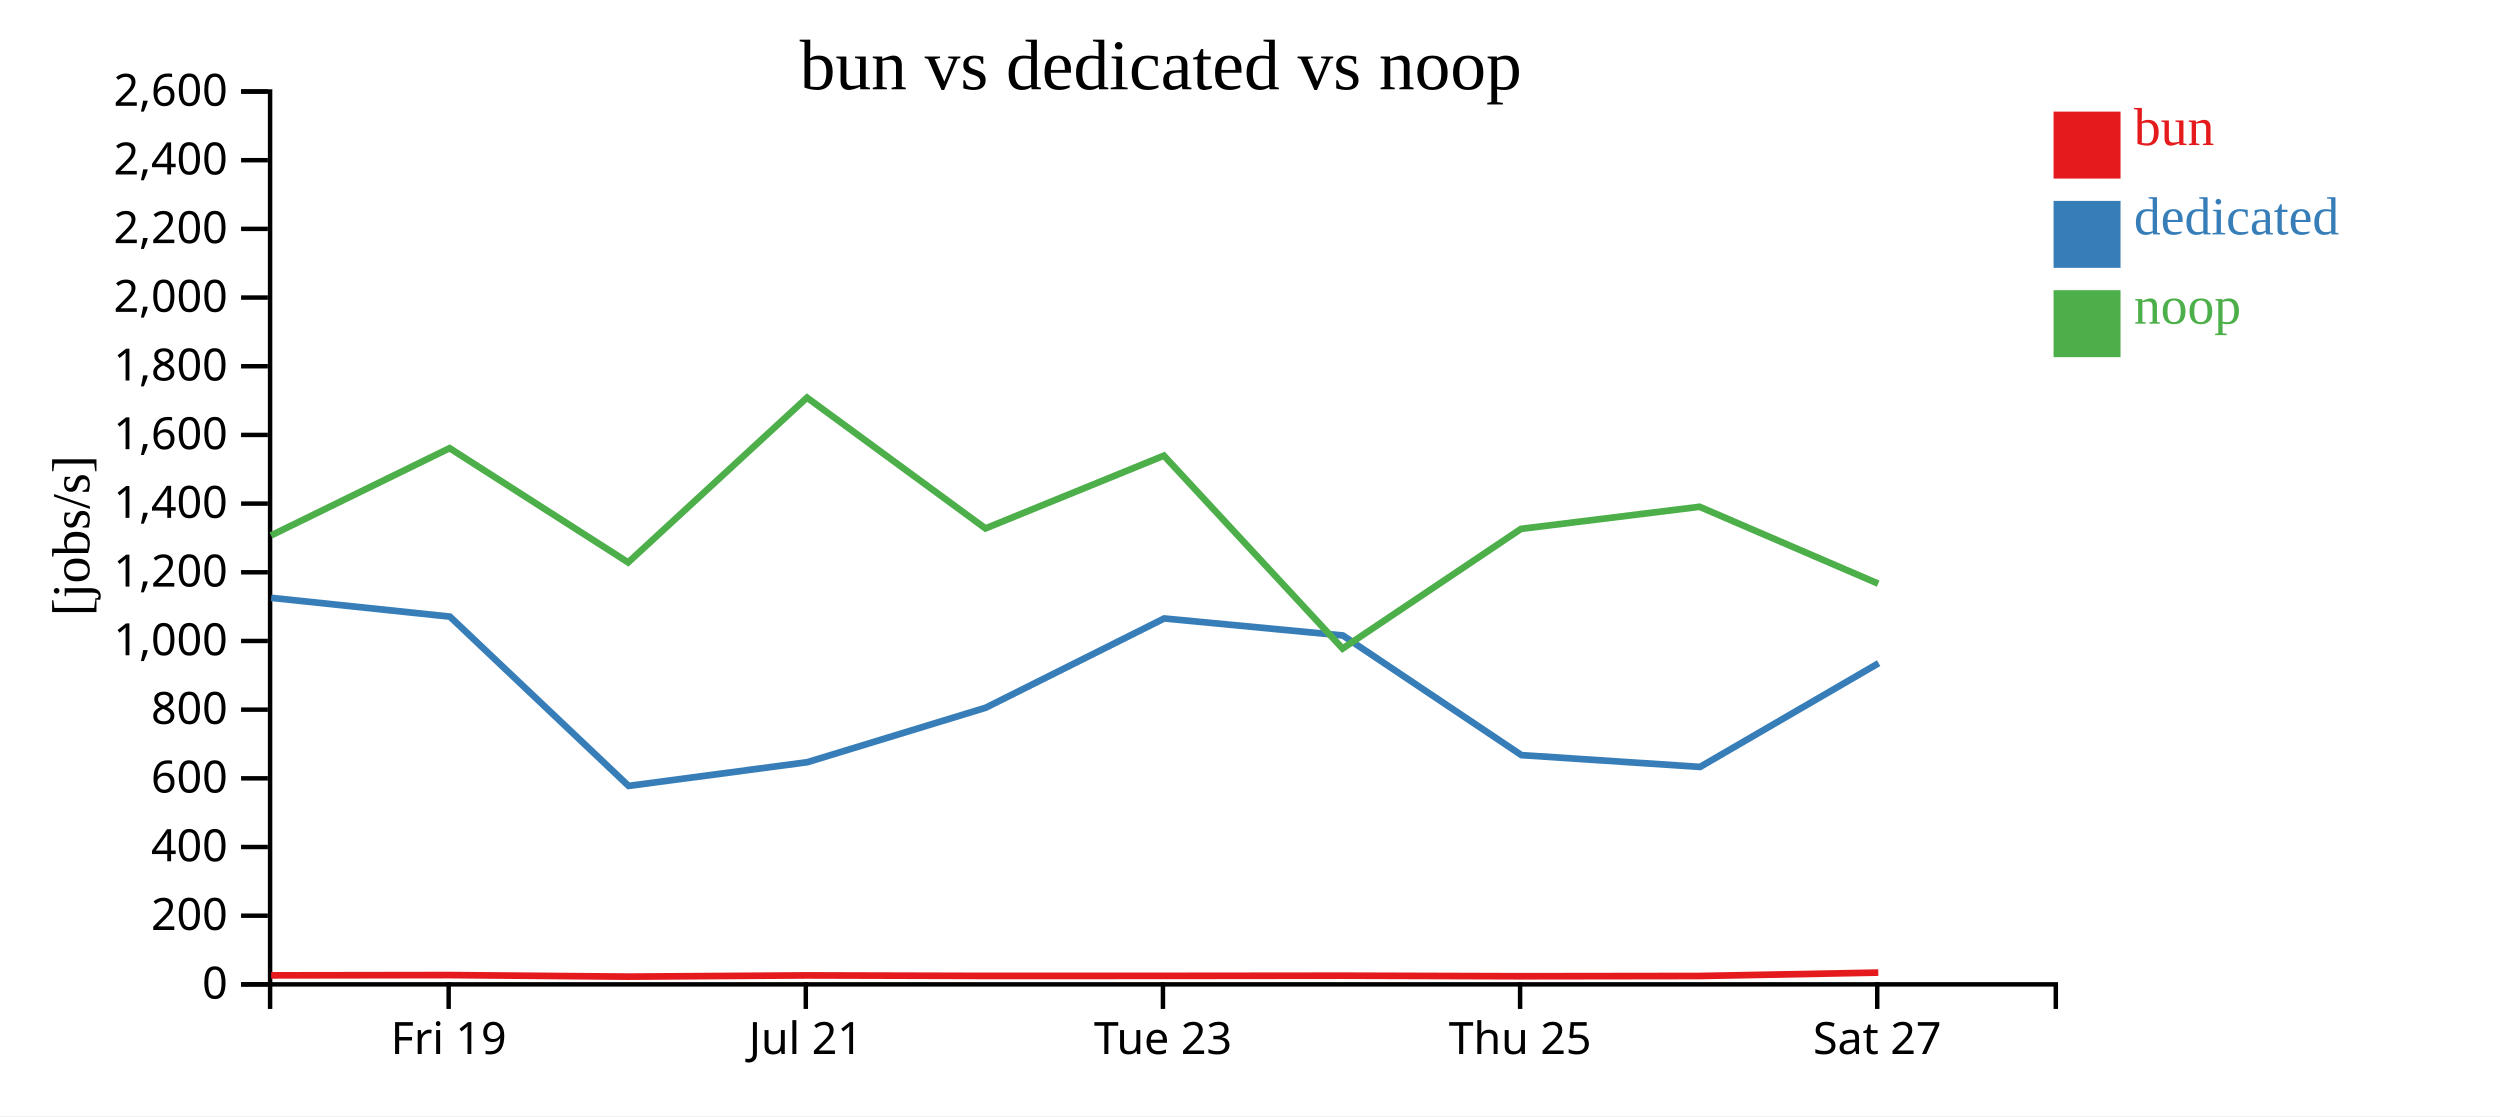
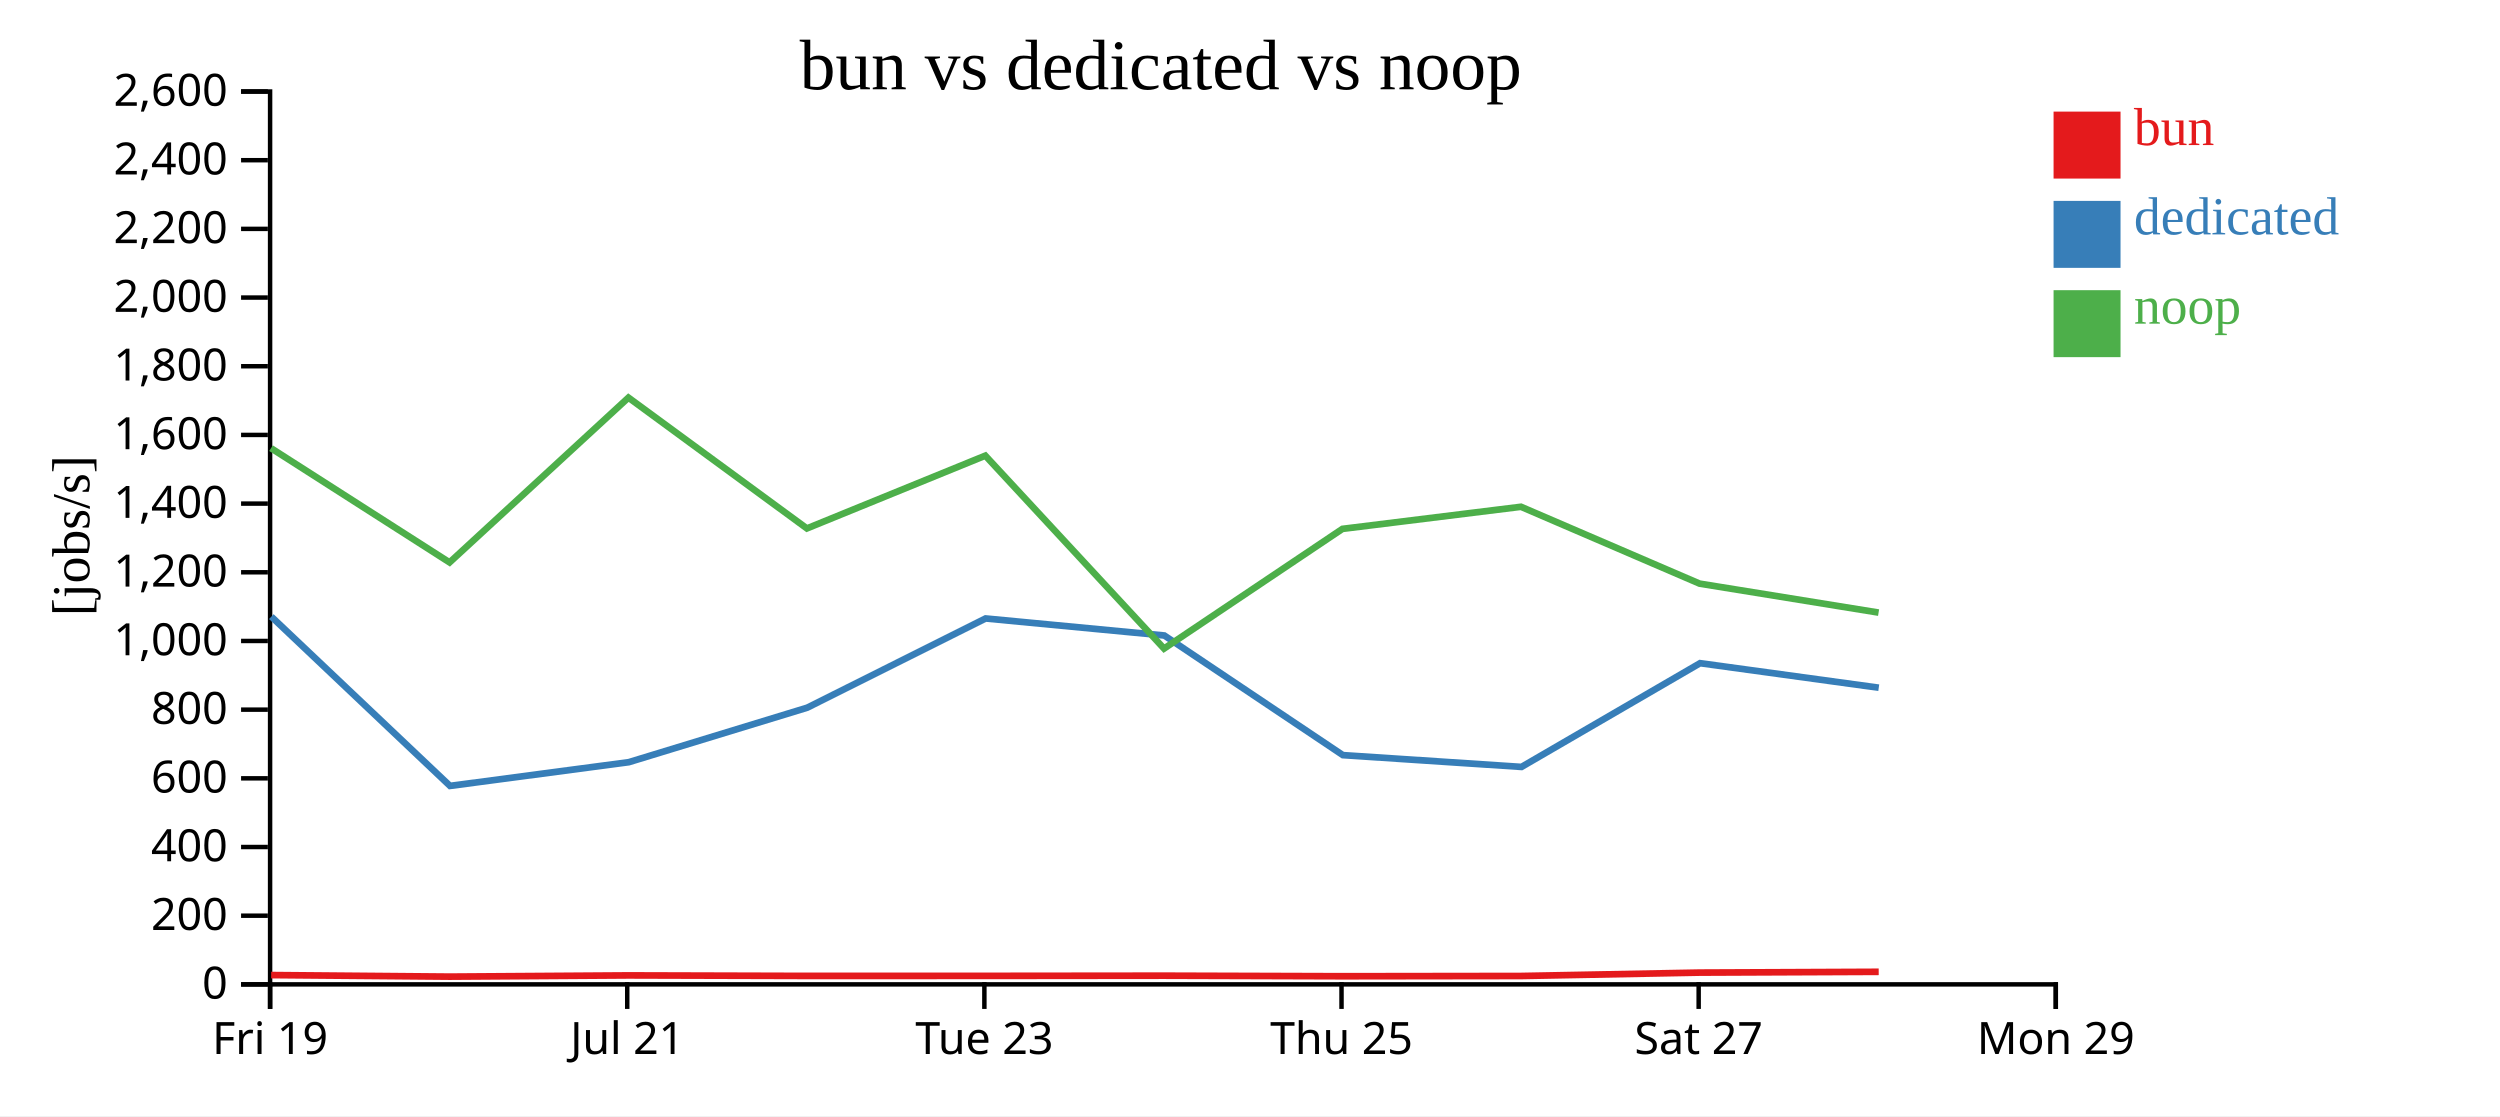
<svg xmlns="http://www.w3.org/2000/svg" width="560" height="250">
  <rect width="100%" height="100%" fill="white" />
  <g transform="translate(60,20)">
    <g transform="translate(0,200)" fill="none" font-size="10" font-family="sans-serif" text-anchor="middle">
      <path class="domain" stroke="currentColor" d="M0.5,6V0.5H400.5V6" />
-       <g class="tick" opacity="1" transform="translate(40.5,0)">
+       <g class="tick" opacity="1" transform="translate(0.5,0)">
        <line stroke="currentColor" y2="6" />
        <text fill="currentColor" y="9" dy="0.71em">Fri 19</text>
      </g>
-       <g class="tick" opacity="1" transform="translate(120.5,0)">
+       <g class="tick" opacity="1" transform="translate(80.5,0)">
        <line stroke="currentColor" y2="6" />
        <text fill="currentColor" y="9" dy="0.71em">Jul 21</text>
      </g>
-       <g class="tick" opacity="1" transform="translate(200.5,0)">
+       <g class="tick" opacity="1" transform="translate(160.5,0)">
        <line stroke="currentColor" y2="6" />
        <text fill="currentColor" y="9" dy="0.71em">Tue 23</text>
      </g>
-       <g class="tick" opacity="1" transform="translate(280.5,0)">
+       <g class="tick" opacity="1" transform="translate(240.5,0)">
        <line stroke="currentColor" y2="6" />
        <text fill="currentColor" y="9" dy="0.71em">Thu 25</text>
      </g>
-       <g class="tick" opacity="1" transform="translate(360.5,0)">
+       <g class="tick" opacity="1" transform="translate(320.5,0)">
        <line stroke="currentColor" y2="6" />
        <text fill="currentColor" y="9" dy="0.71em">Sat 27</text>
+       </g>
+       <g class="tick" opacity="1" transform="translate(400.5,0)">
+         <line stroke="currentColor" y2="6" />
+         <text fill="currentColor" y="9" dy="0.71em">Mon 29</text>
      </g>
    </g>
    <g fill="none" font-size="10" font-family="sans-serif" text-anchor="end">
      <path class="domain" stroke="currentColor" d="M-6,200.5H0.5V0.5H-6" />
      <g class="tick" opacity="1" transform="translate(0,200.5)">
        <line stroke="currentColor" x2="-6" />
        <text fill="currentColor" x="-9" dy="0.32em">0</text>
      </g>
      <g class="tick" opacity="1" transform="translate(0,185.1154)">
        <line stroke="currentColor" x2="-6" />
        <text fill="currentColor" x="-9" dy="0.32em">200</text>
      </g>
      <g class="tick" opacity="1" transform="translate(0,169.7308)">
        <line stroke="currentColor" x2="-6" />
        <text fill="currentColor" x="-9" dy="0.32em">400</text>
      </g>
      <g class="tick" opacity="1" transform="translate(0,154.3462)">
        <line stroke="currentColor" x2="-6" />
        <text fill="currentColor" x="-9" dy="0.32em">600</text>
      </g>
      <g class="tick" opacity="1" transform="translate(0,138.9615)">
        <line stroke="currentColor" x2="-6" />
        <text fill="currentColor" x="-9" dy="0.32em">800</text>
      </g>
      <g class="tick" opacity="1" transform="translate(0,123.5769)">
        <line stroke="currentColor" x2="-6" />
        <text fill="currentColor" x="-9" dy="0.32em">1,000</text>
      </g>
      <g class="tick" opacity="1" transform="translate(0,108.1923)">
        <line stroke="currentColor" x2="-6" />
        <text fill="currentColor" x="-9" dy="0.32em">1,200</text>
      </g>
      <g class="tick" opacity="1" transform="translate(0,92.80769)">
        <line stroke="currentColor" x2="-6" />
        <text fill="currentColor" x="-9" dy="0.32em">1,400</text>
      </g>
      <g class="tick" opacity="1" transform="translate(0,77.42308)">
        <line stroke="currentColor" x2="-6" />
        <text fill="currentColor" x="-9" dy="0.32em">1,600</text>
      </g>
      <g class="tick" opacity="1" transform="translate(0,62.03846)">
        <line stroke="currentColor" x2="-6" />
        <text fill="currentColor" x="-9" dy="0.32em">1,800</text>
      </g>
      <g class="tick" opacity="1" transform="translate(0,46.65385)">
        <line stroke="currentColor" x2="-6" />
        <text fill="currentColor" x="-9" dy="0.32em">2,000</text>
      </g>
      <g class="tick" opacity="1" transform="translate(0,31.26923)">
        <line stroke="currentColor" x2="-6" />
        <text fill="currentColor" x="-9" dy="0.32em">2,200</text>
      </g>
      <g class="tick" opacity="1" transform="translate(0,15.88462)">
        <line stroke="currentColor" x2="-6" />
        <text fill="currentColor" x="-9" dy="0.32em">2,400</text>
      </g>
      <g class="tick" opacity="1" transform="translate(0,0.5)">
        <line stroke="currentColor" x2="-6" />
        <text fill="currentColor" x="-9" dy="0.32em">2,600</text>
      </g>
    </g>
    <text text-anchor="middle" style="font-size: 12px" transform="rotate(-90)" y="-40" x="-100">[jobs/s]</text>
    <text text-anchor="middle" style="font-size: 16px" y="0" x="200">bun vs dedicated vs noop</text>
-     <path class="line" fill="none" stroke="#e41a1c" stroke-width="1.5" d="M0.742,198.481L40.736,198.417L80.738,198.766L120.803,198.49L160.781,198.605L200.744,198.596L240.775,198.552L280.745,198.678L320.735,198.621L360.738,197.863" />
-     <path class="line" fill="none" stroke="#377eb8" stroke-width="1.5" d="M0.75,113.919L40.777,118.125L80.802,156.04L120.852,150.729L160.82,138.519L200.773,118.536L240.807,122.352L280.805,149.148L320.815,151.791L360.815,128.554" />
-     <path class="line" fill="none" stroke="#4daf4a" stroke-width="1.5" d="M0.71,99.943L40.705,80.391L80.703,105.981L120.768,69.07L160.746,98.368L200.712,82.068L240.742,125.28L280.709,98.468L320.7,93.519L360.709,110.734" />
+     <path class="line" fill="none" stroke="#e41a1c" stroke-width="1.5" d="M0.736,198.417L40.738,198.766L80.803,198.49L120.781,198.605L160.744,198.596L200.775,198.552L240.745,198.678L280.735,198.621L320.738,197.863L360.829,197.687" />
+     <path class="line" fill="none" stroke="#377eb8" stroke-width="1.5" d="M0.777,118.125L40.802,156.04L80.852,150.729L120.82,138.519L160.773,118.536L200.807,122.352L240.805,149.148L280.815,151.791L320.815,128.554L360.842,134.05" />
+     <path class="line" fill="none" stroke="#4daf4a" stroke-width="1.5" d="M0.705,80.391L40.703,105.981L80.768,69.07L120.746,98.368L160.712,82.068L200.742,125.28L240.709,98.468L280.7,93.519L320.709,110.734L360.802,117.222" />
    <rect class="dot" x="400" y="5" width="15" height="15" style="fill: #e41a1c;" />
    <rect class="dot" x="400" y="25" width="15" height="15" style="fill: #377eb8;" />
    <rect class="dot" x="400" y="45" width="15" height="15" style="fill: #4daf4a;" />
    <text class="label" x="418" y="12.5" style="fill: #e41a1c; alignment-baseline: middle;" text-anchor="left">bun</text>
    <text class="label" x="418" y="32.5" style="fill: #377eb8; alignment-baseline: middle;" text-anchor="left">dedicated</text>
    <text class="label" x="418" y="52.5" style="fill: #4daf4a; alignment-baseline: middle;" text-anchor="left">noop</text>
  </g>
</svg>
